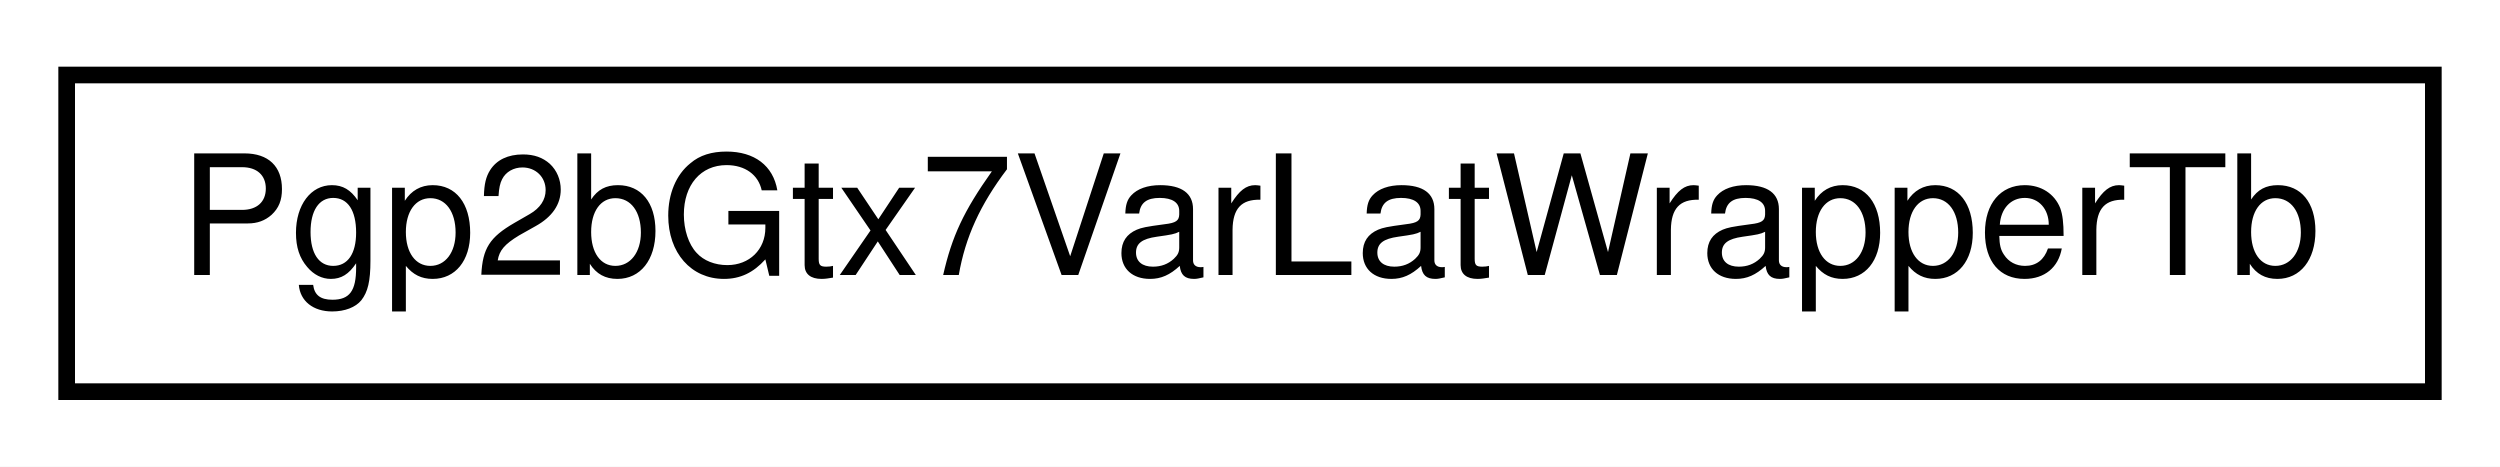
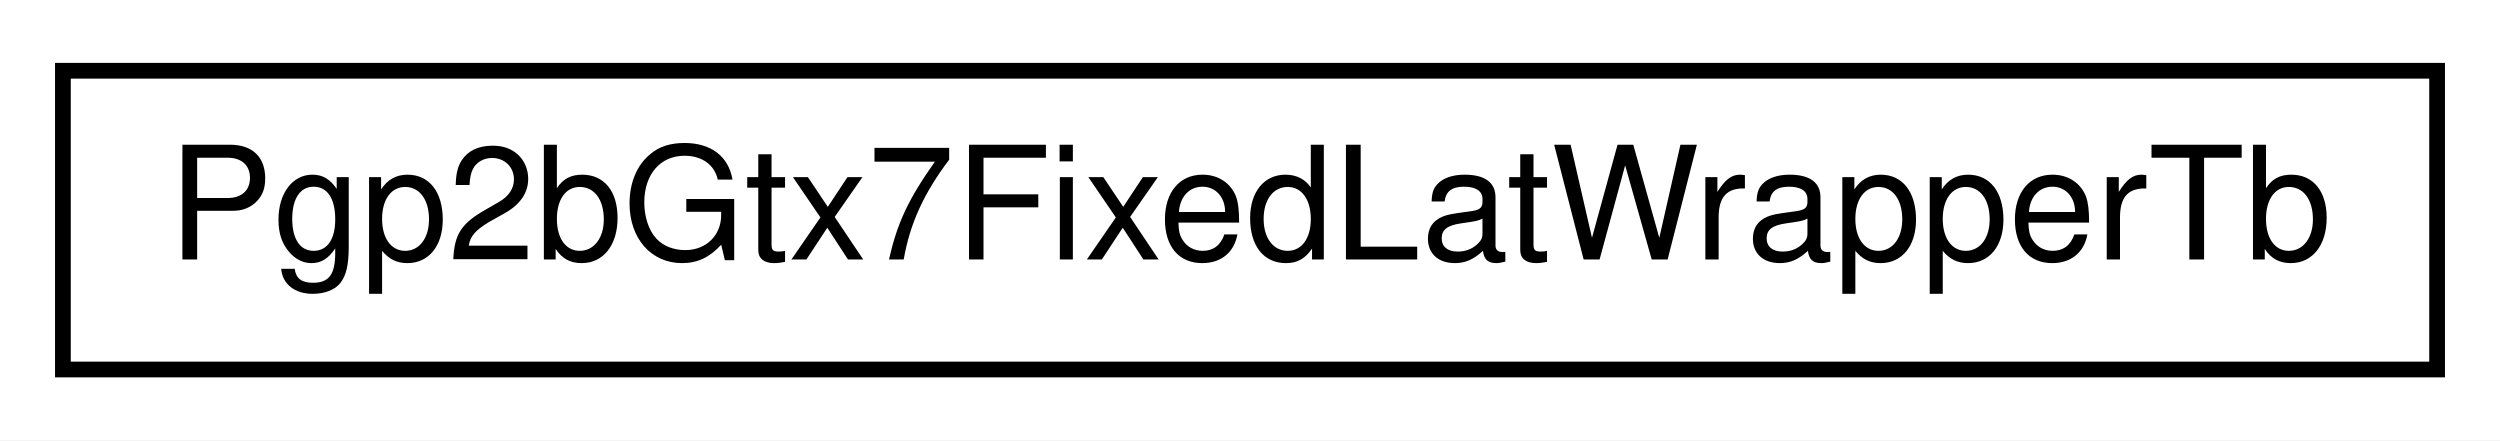
- <svg xmlns="http://www.w3.org/2000/svg" xmlns:xlink="http://www.w3.org/1999/xlink" width="150pt" height="28pt" viewBox="0.00 0.00 150.00 28.00">
+ <svg xmlns="http://www.w3.org/2000/svg" xmlns:xlink="http://www.w3.org/1999/xlink" width="159pt" height="28pt" viewBox="0.00 0.00 159.00 28.00">
  <g id="graph0" class="graph" transform="scale(1 1) rotate(0) translate(4 24)">
-     <polygon fill="white" stroke="none" points="-4,4 -4,-24 146,-24 146,4 -4,4" />
+     <polygon fill="white" stroke="none" points="-4,4 -4,-24 155,-24 155,4 -4,4" />
    <g id="node1" class="node">
      <g id="a_node1">
-         <a xlink:href="classPgp2bGtx7VarLatWrapperTb.html" target="_top" xlink:title="Pgp2bGtx7VarLatWrapperTb">
-           <polygon fill="white" stroke="black" points="0,-0.5 0,-19.5 142,-19.5 142,-0.5 0,-0.5" />
-           <text text-anchor="middle" x="71" y="-7.5" font-family="Helvetica,sans-Serif" font-size="10.00">Pgp2bGtx7VarLatWrapperTb</text>
+         <a xlink:href="classPgp2bGtx7FixedLatWrapperTb.html" target="_top" xlink:title="Pgp2bGtx7FixedLatWrapperTb">
+           <polygon fill="white" stroke="black" points="0,-0.5 0,-19.5 151,-19.5 151,-0.5 0,-0.5" />
+           <text text-anchor="middle" x="75.5" y="-7.5" font-family="Helvetica,sans-Serif" font-size="10.00">Pgp2bGtx7FixedLatWrapperTb</text>
        </a>
      </g>
    </g>
  </g>
</svg>
